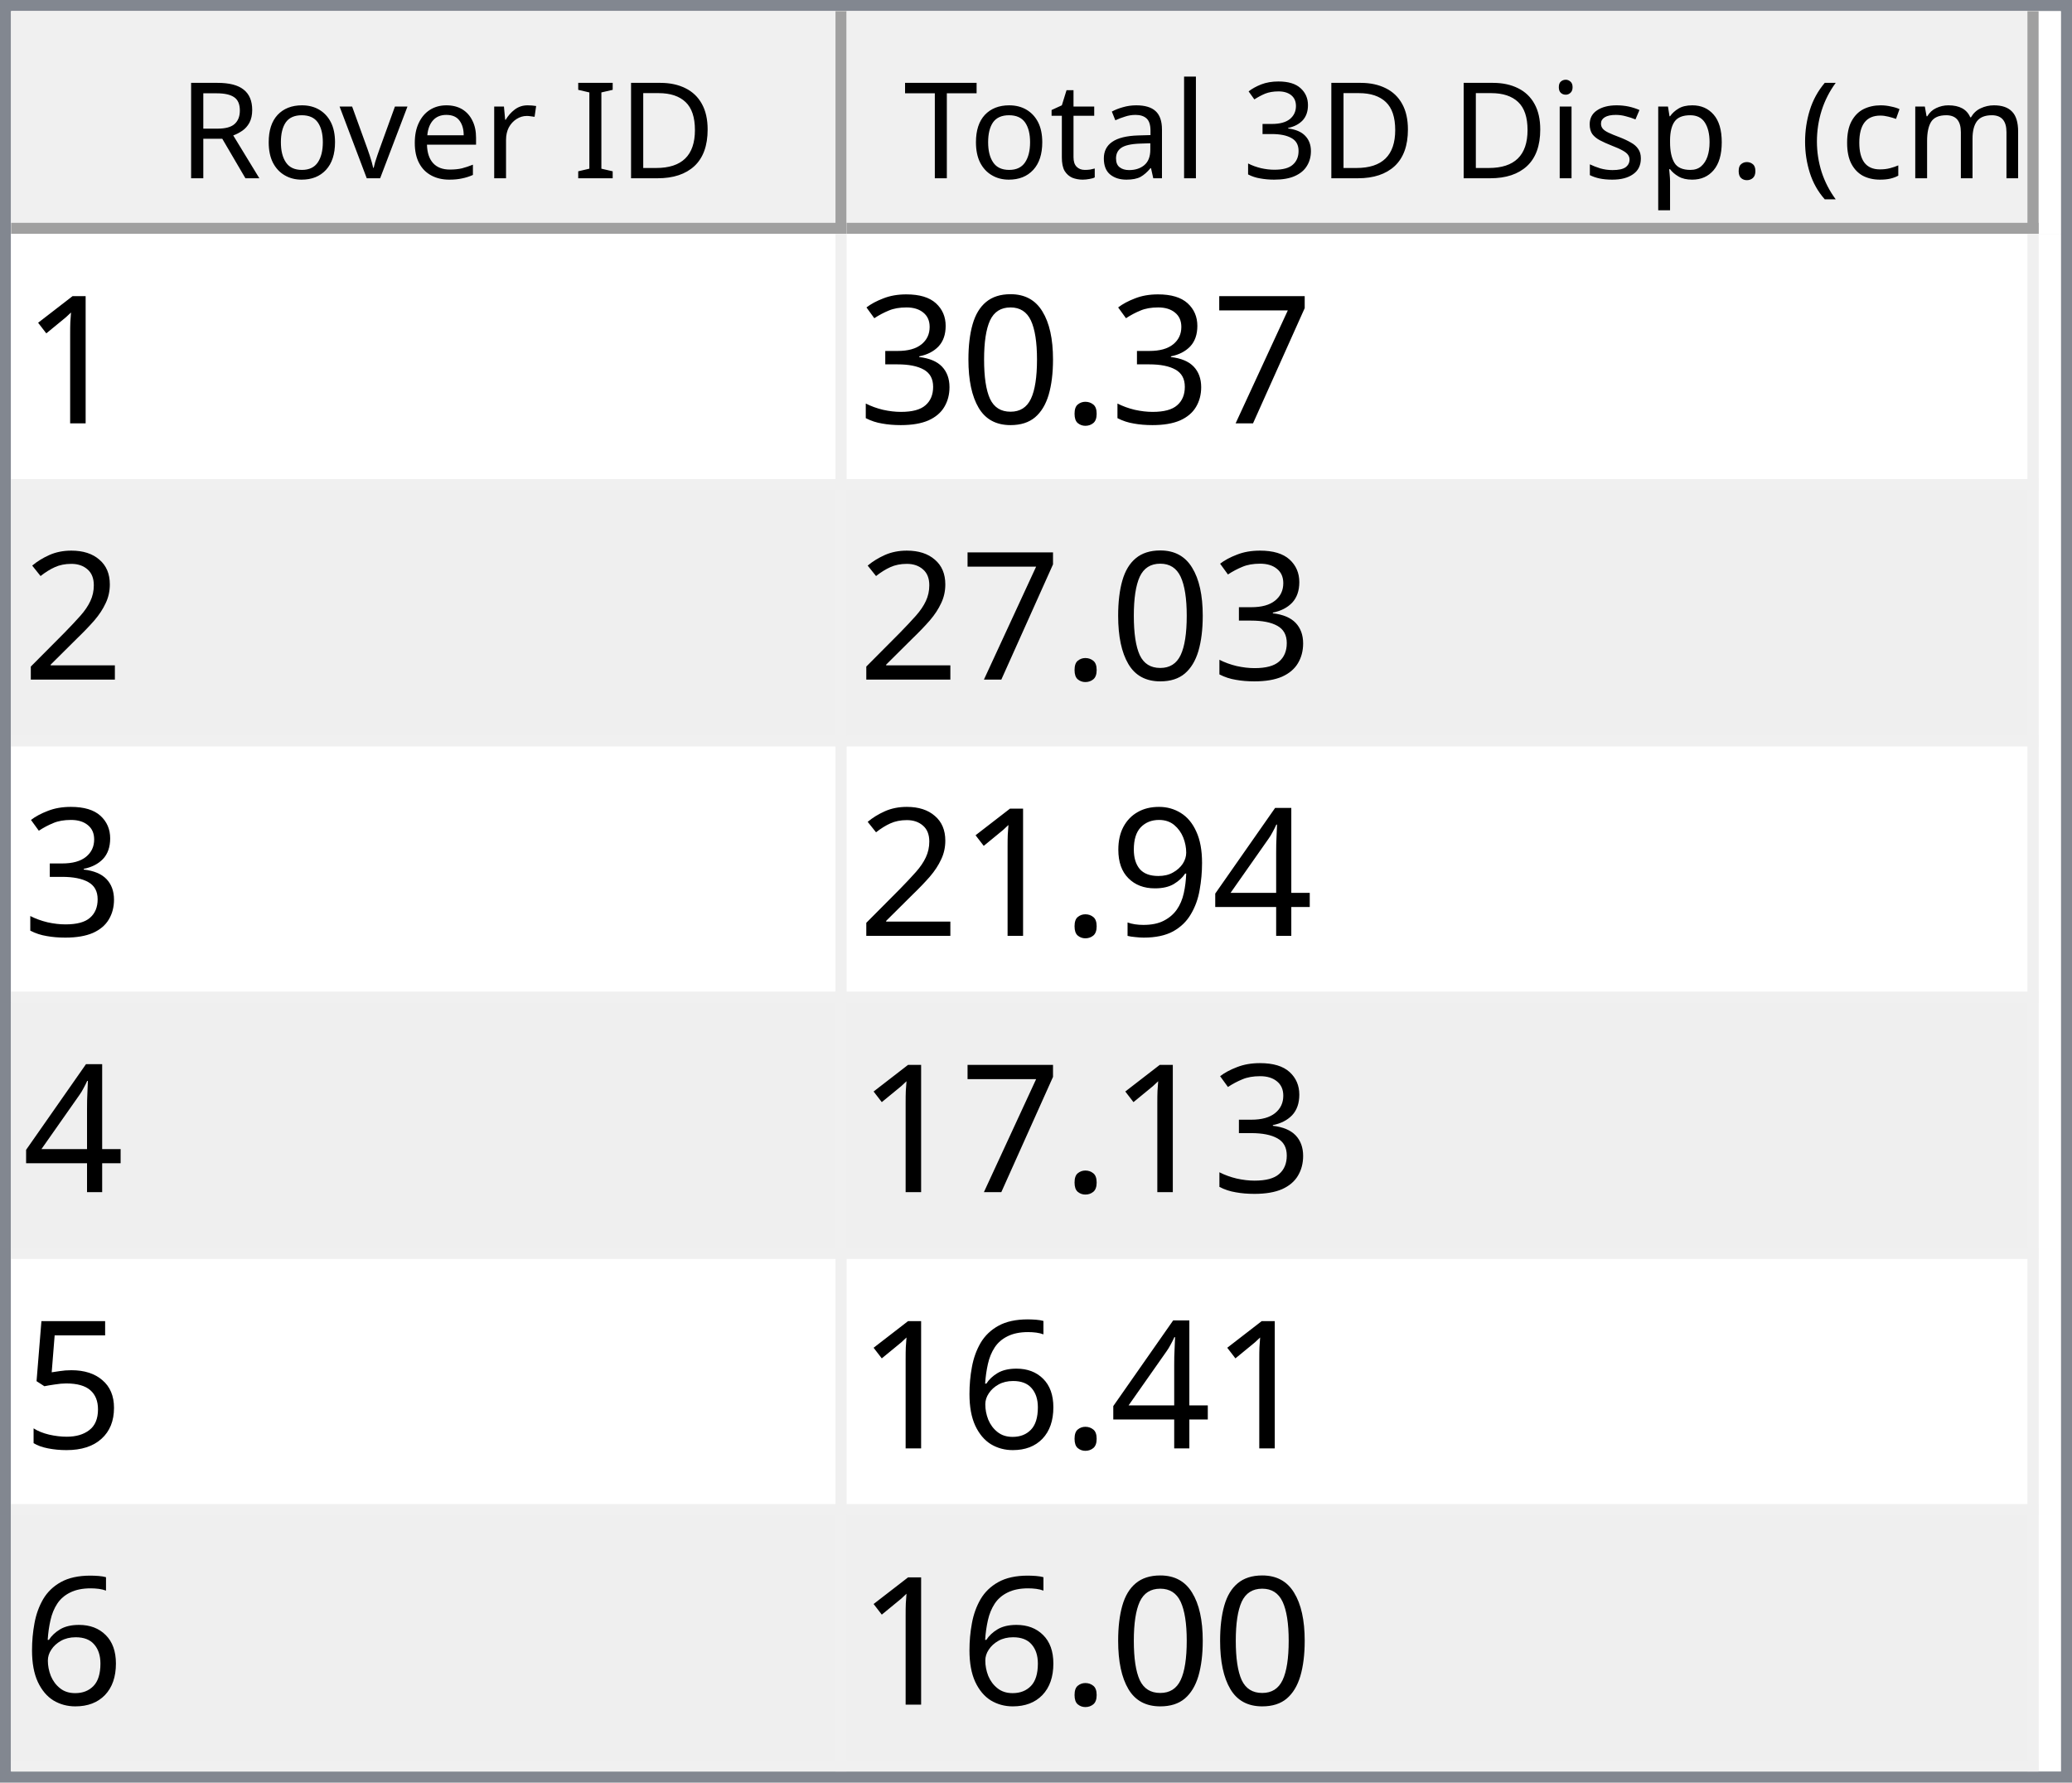
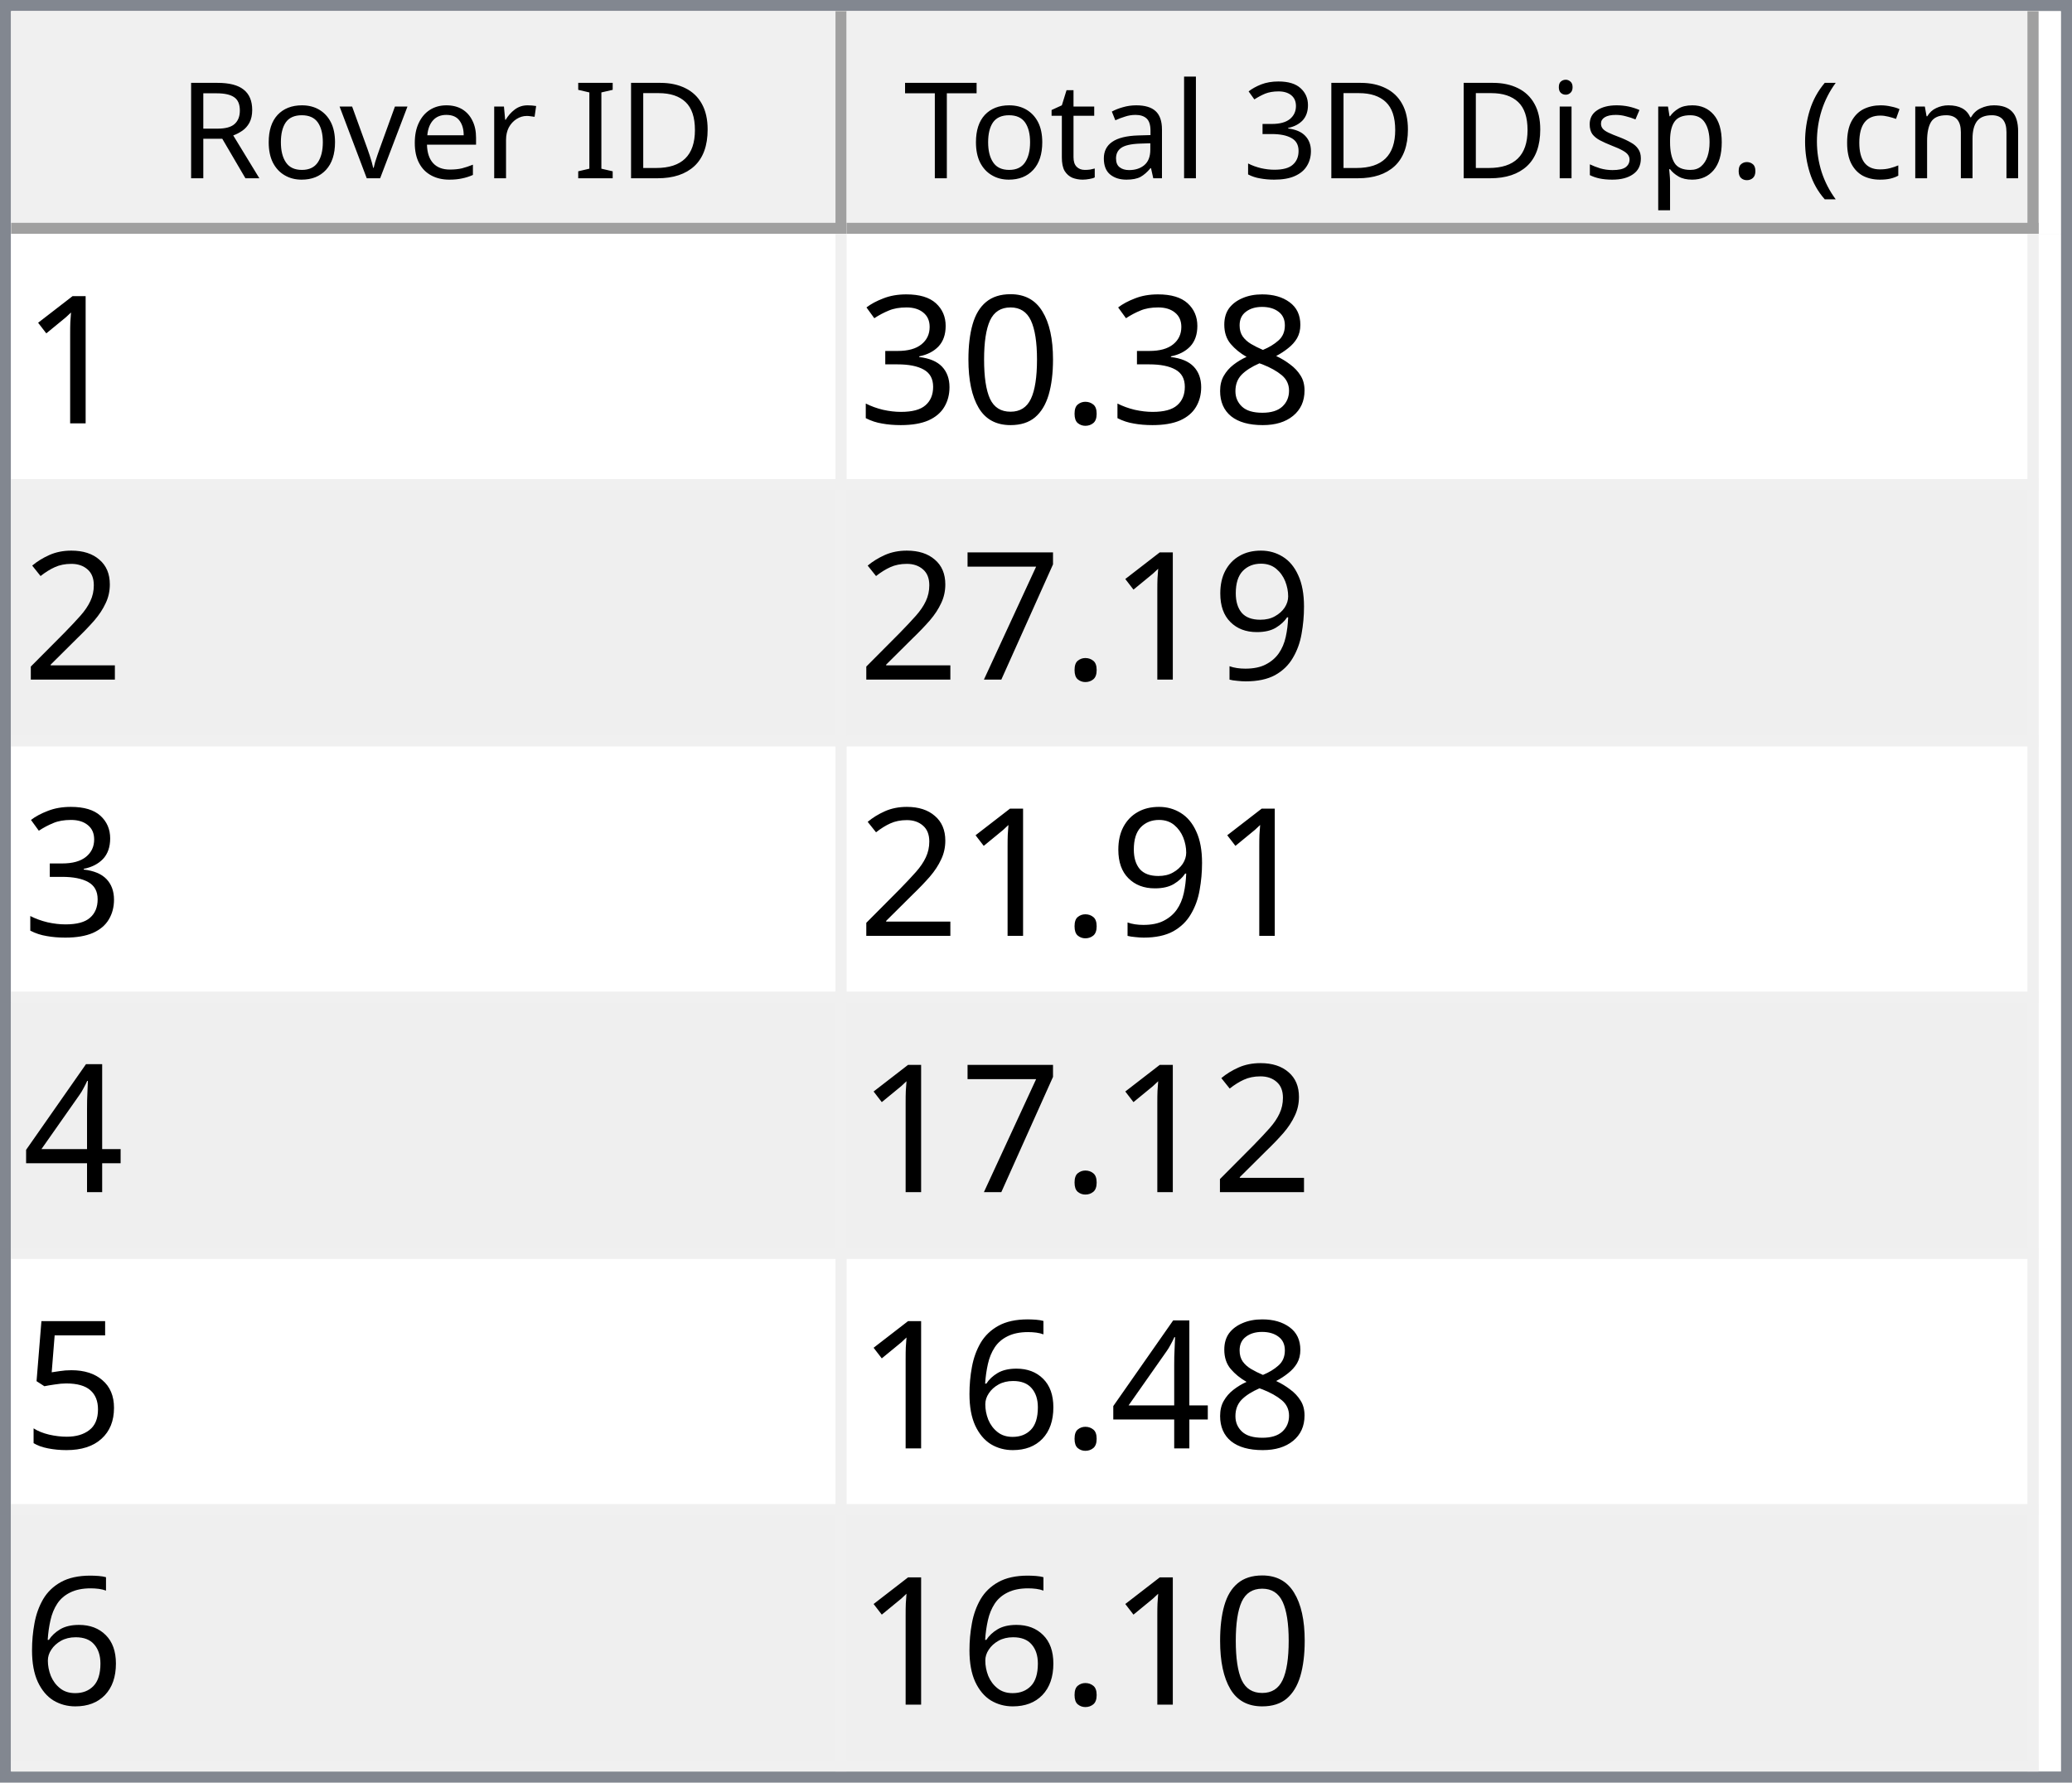
<svg xmlns="http://www.w3.org/2000/svg" style="fill-opacity:1; color-rendering:auto; color-interpolation:auto; text-rendering:auto; stroke:black; stroke-linecap:square; stroke-miterlimit:10; shape-rendering:auto; stroke-opacity:1; fill:black; stroke-dasharray:none; font-weight:normal; stroke-width:1; font-family:'Dialog'; font-style:normal; stroke-linejoin:miter; font-size:12px; stroke-dashoffset:0; image-rendering:auto;" width="186" height="160">
  <defs id="genericDefs" />
  <g>
    <defs id="defs1">
      <clipPath clipPathUnits="userSpaceOnUse" id="clipPath1">
        <path d="M0 0 L186 0 L186 160 L0 160 L0 0 Z" />
      </clipPath>
      <clipPath clipPathUnits="userSpaceOnUse" id="clipPath2">
        <path d="M0 0 L0 160 L186 160 L186 0 Z" />
      </clipPath>
      <clipPath clipPathUnits="userSpaceOnUse" id="clipPath3">
        <path d="M0 0 L0 20 L184 20 L184 0 Z" />
      </clipPath>
      <clipPath clipPathUnits="userSpaceOnUse" id="clipPath4">
        <path d="M0 0 L0 20 L75 20 L75 0 Z" />
      </clipPath>
      <clipPath clipPathUnits="userSpaceOnUse" id="clipPath5">
        <path d="M1 1 L1 19 L74 19 L74 1 Z" />
      </clipPath>
      <clipPath clipPathUnits="userSpaceOnUse" id="clipPath6">
        <path d="M0 0 L0 18 L73 18 L73 0 Z" />
      </clipPath>
      <clipPath clipPathUnits="userSpaceOnUse" id="clipPath7">
        <path d="M-0.5 -0.5 L-0.5 19.5 L74.5 19.5 L74.5 -0.5 Z" />
      </clipPath>
      <clipPath clipPathUnits="userSpaceOnUse" id="clipPath8">
        <path d="M0 0 L0 20 L107 20 L107 0 Z" />
      </clipPath>
      <clipPath clipPathUnits="userSpaceOnUse" id="clipPath9">
        <path d="M1 1 L1 19 L106 19 L106 1 Z" />
      </clipPath>
      <clipPath clipPathUnits="userSpaceOnUse" id="clipPath10">
        <path d="M0 0 L0 18 L105 18 L105 0 Z" />
      </clipPath>
      <clipPath clipPathUnits="userSpaceOnUse" id="clipPath11">
        <path d="M-0.5 -0.5 L-0.5 19.5 L106.5 19.5 L106.5 -0.5 Z" />
      </clipPath>
      <clipPath clipPathUnits="userSpaceOnUse" id="clipPath12">
        <path d="M0 0 L0 138 L184 138 L184 0 Z" />
      </clipPath>
      <clipPath clipPathUnits="userSpaceOnUse" id="clipPath13">
        <path d="M0 0 L0 138 L182 138 L182 0 Z" />
      </clipPath>
      <clipPath clipPathUnits="userSpaceOnUse" id="clipPath14">
        <path d="M-0.5 -0.5 L-0.5 137.5 L181.5 137.5 L181.5 -0.5 Z" />
      </clipPath>
      <clipPath clipPathUnits="userSpaceOnUse" id="clipPath15">
        <path d="M0 0 L0 22 L74 22 L74 0 Z" />
      </clipPath>
      <clipPath clipPathUnits="userSpaceOnUse" id="clipPath16">
        <path d="M0 0 L0 22 L106 22 L106 0 Z" />
      </clipPath>
      <font horiz-adv-x="64.551" id="font1">
        <font-face ascent="107.91" descent="25.098" units-per-em="100" style="font-style:normal; font-family:Segoe UI; font-weight:normal;" />
        <missing-glyph horiz-adv-x="64.551" d="M8.109 0 L8.109 68.266 L56.453 68.266 L56.453 0 L8.109 0 ZM15.328 7.234 L49.219 7.234 L49.219 61.031 L15.328 61.031 L15.328 7.234 Z" />
        <glyph unicode="D" horiz-adv-x="70.117" d="M9.188 0 L9.188 70.016 L28.516 70.016 Q65.531 70.016 65.531 35.891 Q65.531 19.672 55.25 9.836 Q44.969 0 27.734 0 L9.188 0 ZM17.391 62.594 L17.391 7.422 L27.828 7.422 Q41.609 7.422 49.273 14.797 Q56.938 22.172 56.938 35.688 Q56.938 62.594 28.328 62.594 L17.391 62.594 Z" />
        <glyph unicode="I" horiz-adv-x="26.611" d="M17.391 0 L9.188 0 L9.188 70.016 L17.391 70.016 L17.391 0 Z" />
        <glyph unicode=" " horiz-adv-x="27.393" d="" />
        <glyph unicode="r" horiz-adv-x="34.766" d="M34.188 41.891 Q32.078 43.5 28.125 43.5 Q23 43.5 19.555 38.672 Q16.109 33.844 16.109 25.484 L16.109 0 L8.109 0 L8.109 50 L16.109 50 L16.109 39.703 L16.312 39.703 Q18.016 44.969 21.531 47.922 Q25.047 50.875 29.391 50.875 Q32.516 50.875 34.188 50.203 L34.188 41.891 Z" />
        <glyph unicode="e" horiz-adv-x="52.295" d="M48.297 23 L12.984 23 Q13.188 14.656 17.484 10.109 Q21.781 5.562 29.297 5.562 Q37.75 5.562 44.828 11.141 L44.828 3.609 Q38.234 -1.172 27.391 -1.172 Q16.797 -1.172 10.742 5.641 Q4.688 12.453 4.688 24.812 Q4.688 36.469 11.305 43.82 Q17.922 51.172 27.734 51.172 Q37.547 51.172 42.922 44.828 Q48.297 38.484 48.297 27.203 L48.297 23 ZM40.094 29.781 Q40.047 36.719 36.75 40.578 Q33.453 44.438 27.594 44.438 Q21.922 44.438 17.969 40.383 Q14.016 36.328 13.094 29.781 L40.094 29.781 Z" />
        <glyph unicode="v" horiz-adv-x="47.9" d="M47.406 50 L27.484 0 L19.625 0 L0.688 50 L9.469 50 L22.172 13.672 Q23.578 9.672 23.922 6.688 L24.125 6.688 Q24.609 10.453 25.688 13.484 L38.969 50 L47.406 50 Z" />
        <glyph unicode="o" horiz-adv-x="58.594" d="M29 -1.172 Q17.922 -1.172 11.305 5.836 Q4.688 12.844 4.688 24.422 Q4.688 37.016 11.57 44.094 Q18.453 51.172 30.172 51.172 Q41.359 51.172 47.633 44.289 Q53.906 37.406 53.906 25.203 Q53.906 13.234 47.141 6.031 Q40.375 -1.172 29 -1.172 ZM29.594 44.438 Q21.875 44.438 17.383 39.188 Q12.891 33.938 12.891 24.703 Q12.891 15.828 17.43 10.695 Q21.969 5.562 29.594 5.562 Q37.359 5.562 41.531 10.594 Q45.703 15.625 45.703 24.906 Q45.703 34.281 41.531 39.359 Q37.359 44.438 29.594 44.438 Z" />
        <glyph unicode="R" horiz-adv-x="59.814" d="M59.375 0 L49.609 0 L37.891 19.625 Q36.281 22.359 34.766 24.289 Q33.25 26.219 31.664 27.438 Q30.078 28.656 28.25 29.219 Q26.422 29.781 24.125 29.781 L17.391 29.781 L17.391 0 L9.188 0 L9.188 70.016 L30.078 70.016 Q34.672 70.016 38.555 68.867 Q42.438 67.719 45.289 65.375 Q48.141 63.031 49.758 59.547 Q51.375 56.062 51.375 51.375 Q51.375 47.703 50.273 44.656 Q49.172 41.609 47.148 39.211 Q45.125 36.812 42.266 35.133 Q39.406 33.453 35.844 32.516 L35.844 32.328 Q37.594 31.547 38.891 30.547 Q40.188 29.547 41.359 28.18 Q42.531 26.812 43.68 25.078 Q44.828 23.344 46.234 21.047 L59.375 0 ZM17.391 62.594 L17.391 37.203 L28.516 37.203 Q31.594 37.203 34.203 38.133 Q36.812 39.062 38.719 40.797 Q40.625 42.531 41.703 45.047 Q42.781 47.562 42.781 50.688 Q42.781 56.297 39.141 59.445 Q35.5 62.594 28.609 62.594 L17.391 62.594 Z" />
        <glyph unicode=")" horiz-adv-x="30.176" d="M8.297 -15.922 L1.172 -15.922 Q16.406 2.344 16.406 26.812 Q16.406 51.469 1.078 70.016 L8.297 70.016 Q23.531 52.156 23.531 26.703 Q23.531 1.375 8.297 -15.922 Z" />
        <glyph unicode="m" horiz-adv-x="86.133" d="M79.109 0 L71.094 0 L71.094 28.719 Q71.094 37.016 68.531 40.727 Q65.969 44.438 59.906 44.438 Q54.781 44.438 51.195 39.75 Q47.609 35.062 47.609 28.516 L47.609 0 L39.594 0 L39.594 29.688 Q39.594 44.438 28.219 44.438 Q22.953 44.438 19.531 40.016 Q16.109 35.594 16.109 28.516 L16.109 0 L8.109 0 L8.109 50 L16.109 50 L16.109 42.094 L16.312 42.094 Q21.625 51.172 31.844 51.172 Q36.969 51.172 40.773 48.312 Q44.578 45.453 46 40.828 Q51.562 51.172 62.594 51.172 Q79.109 51.172 79.109 30.812 L79.109 0 Z" />
        <glyph unicode="c" horiz-adv-x="46.191" d="M42.188 2.297 Q36.422 -1.172 28.516 -1.172 Q17.828 -1.172 11.258 5.789 Q4.688 12.75 4.688 23.828 Q4.688 36.188 11.766 43.68 Q18.844 51.172 30.672 51.172 Q37.25 51.172 42.281 48.734 L42.281 40.531 Q36.719 44.438 30.375 44.438 Q22.703 44.438 17.797 38.945 Q12.891 33.453 12.891 24.516 Q12.891 15.719 17.508 10.641 Q22.125 5.562 29.891 5.562 Q36.422 5.562 42.188 9.906 L42.188 2.297 Z" />
        <glyph unicode="(" horiz-adv-x="30.176" d="M29.109 -15.922 L21.969 -15.922 Q6.844 1.375 6.844 26.703 Q6.844 52.156 21.969 70.016 L29.203 70.016 Q13.875 51.469 13.875 26.812 Q13.875 2.344 29.109 -15.922 Z" />
        <glyph unicode="." horiz-adv-x="21.68" d="M10.891 -1.078 Q8.641 -1.078 7.055 0.539 Q5.469 2.156 5.469 4.391 Q5.469 6.641 7.055 8.273 Q8.641 9.906 10.891 9.906 Q13.188 9.906 14.797 8.273 Q16.406 6.641 16.406 4.391 Q16.406 2.156 14.797 0.539 Q13.188 -1.078 10.891 -1.078 Z" />
        <glyph unicode="p" horiz-adv-x="58.789" d="M16.312 7.234 L16.109 7.234 L16.109 -23 L8.109 -23 L8.109 50 L16.109 50 L16.109 41.219 L16.312 41.219 Q22.219 51.172 33.594 51.172 Q43.266 51.172 48.688 44.461 Q54.109 37.75 54.109 26.469 Q54.109 13.922 48 6.375 Q41.891 -1.172 31.297 -1.172 Q21.578 -1.172 16.312 7.234 ZM16.109 27.391 L16.109 20.406 Q16.109 14.203 20.141 9.883 Q24.172 5.562 30.375 5.562 Q37.641 5.562 41.773 11.133 Q45.906 16.703 45.906 26.609 Q45.906 34.969 42.047 39.703 Q38.188 44.438 31.594 44.438 Q24.609 44.438 20.359 39.578 Q16.109 34.719 16.109 27.391 Z" />
        <glyph unicode="s" horiz-adv-x="42.432" d="M5.078 1.812 L5.078 10.406 Q11.625 5.562 19.484 5.562 Q30.031 5.562 30.031 12.594 Q30.031 14.594 29.125 15.992 Q28.219 17.391 26.68 18.461 Q25.141 19.531 23.07 20.383 Q21 21.234 18.609 22.172 Q15.281 23.484 12.766 24.828 Q10.25 26.172 8.57 27.859 Q6.891 29.547 6.031 31.695 Q5.172 33.844 5.172 36.719 Q5.172 40.234 6.789 42.945 Q8.406 45.656 11.086 47.484 Q13.766 49.312 17.211 50.242 Q20.656 51.172 24.312 51.172 Q30.812 51.172 35.938 48.922 L35.938 40.828 Q30.422 44.438 23.25 44.438 Q21 44.438 19.195 43.922 Q17.391 43.406 16.094 42.477 Q14.797 41.547 14.086 40.258 Q13.375 38.969 13.375 37.406 Q13.375 35.453 14.086 34.133 Q14.797 32.812 16.164 31.789 Q17.531 30.766 19.484 29.938 Q21.438 29.109 23.922 28.125 Q27.25 26.859 29.883 25.516 Q32.516 24.172 34.375 22.484 Q36.234 20.797 37.234 18.602 Q38.234 16.406 38.234 13.375 Q38.234 9.672 36.602 6.938 Q34.969 4.203 32.234 2.398 Q29.5 0.594 25.93 -0.289 Q22.359 -1.172 18.453 -1.172 Q10.75 -1.172 5.078 1.812 Z" />
        <glyph unicode="i" horiz-adv-x="24.219" d="M12.203 62.703 Q10.062 62.703 8.547 64.164 Q7.031 65.625 7.031 67.875 Q7.031 70.125 8.547 71.609 Q10.062 73.094 12.203 73.094 Q14.406 73.094 15.945 71.609 Q17.484 70.125 17.484 67.875 Q17.484 65.719 15.945 64.211 Q14.406 62.703 12.203 62.703 ZM16.109 0 L8.109 0 L8.109 50 L16.109 50 L16.109 0 Z" />
        <glyph unicode="3" horiz-adv-x="53.906" d="M46.531 19.828 Q46.531 15.094 44.75 11.211 Q42.969 7.328 39.719 4.57 Q36.469 1.812 31.93 0.297 Q27.391 -1.219 21.922 -1.219 Q11.922 -1.219 6 2.594 L6 11.188 Q13.094 5.609 22.219 5.609 Q25.875 5.609 28.828 6.539 Q31.781 7.469 33.906 9.227 Q36.031 10.984 37.18 13.477 Q38.328 15.969 38.328 19.094 Q38.328 32.812 18.797 32.812 L12.984 32.812 L12.984 39.594 L18.5 39.594 Q35.797 39.594 35.797 52.484 Q35.797 64.406 22.609 64.406 Q15.188 64.406 8.688 59.422 L8.688 67.188 Q15.375 71.188 24.609 71.188 Q29 71.188 32.57 69.969 Q36.141 68.75 38.68 66.555 Q41.219 64.359 42.609 61.281 Q44 58.203 44 54.5 Q44 40.672 30.031 36.719 L30.031 36.531 Q33.594 36.141 36.625 34.797 Q39.656 33.453 41.852 31.305 Q44.047 29.156 45.289 26.25 Q46.531 23.344 46.531 19.828 Z" />
        <glyph unicode="l" horiz-adv-x="24.219" d="M16.109 0 L8.109 0 L8.109 74.031 L16.109 74.031 L16.109 0 Z" />
        <glyph unicode="a" horiz-adv-x="50.879" d="M43.891 0 L35.891 0 L35.891 7.812 L35.688 7.812 Q30.469 -1.172 20.312 -1.172 Q12.844 -1.172 8.617 2.781 Q4.391 6.734 4.391 13.281 Q4.391 27.297 20.906 29.594 L35.891 31.688 Q35.891 44.438 25.594 44.438 Q16.547 44.438 9.281 38.281 L9.281 46.484 Q16.656 51.172 26.266 51.172 Q43.891 51.172 43.891 32.516 L43.891 0 ZM35.891 25.297 L23.828 23.641 Q18.266 22.859 15.43 20.875 Q12.594 18.891 12.594 13.875 Q12.594 10.203 15.211 7.883 Q17.828 5.562 22.172 5.562 Q28.125 5.562 32.008 9.742 Q35.891 13.922 35.891 20.312 L35.891 25.297 Z" />
        <glyph unicode="t" horiz-adv-x="33.887" d="M31.297 0.484 Q28.469 -1.078 23.828 -1.078 Q10.688 -1.078 10.688 13.578 L10.688 43.172 L2.094 43.172 L2.094 50 L10.688 50 L10.688 62.203 L18.703 64.797 L18.703 50 L31.297 50 L31.297 43.172 L18.703 43.172 L18.703 14.984 Q18.703 9.969 20.414 7.82 Q22.125 5.672 26.078 5.672 Q29.109 5.672 31.297 7.328 L31.297 0.484 Z" />
        <glyph unicode="T" horiz-adv-x="52.393" d="M50.594 62.594 L30.375 62.594 L30.375 0 L22.172 0 L22.172 62.594 L2 62.594 L2 70.016 L50.594 70.016 L50.594 62.594 Z" />
      </font>
      <font horiz-adv-x="75.0" id="font2">
        <font-face ascent="100.537" descent="21.973" units-per-em="100" style="font-style:normal; font-family:sans-serif; font-weight:normal;" />
        <missing-glyph horiz-adv-x="75.0" d="M12.5 0 L12.5 62.5 L62.5 62.5 L62.5 0 L12.5 0 ZM14.062 1.562 L60.938 1.562 L60.938 60.938 L14.062 60.938 L14.062 1.562 Z" />
        <glyph unicode="1" horiz-adv-x="55.615" d="M37.25 0 L28.469 0 L28.469 56 Q25.297 52.984 20.141 49.953 Q14.984 46.922 10.891 45.406 L10.891 53.906 Q18.266 57.375 23.781 62.305 Q29.297 67.234 31.594 71.875 L37.25 71.875 L37.25 0 Z" />
-         <glyph unicode="7" horiz-adv-x="55.615" d="M4.734 62.203 L4.734 70.656 L51.078 70.656 L51.078 63.812 Q44.234 56.547 37.523 44.484 Q30.812 32.422 27.156 19.672 Q24.516 10.688 23.781 0 L14.75 0 Q14.891 8.453 18.062 20.414 Q21.234 32.375 27.172 43.484 Q33.109 54.594 39.797 62.203 L4.734 62.203 Z" />
+         <glyph unicode="8" horiz-adv-x="55.615" d="M17.672 38.812 Q12.203 40.828 9.57 44.539 Q6.938 48.25 6.938 53.422 Q6.938 61.234 12.555 66.555 Q18.172 71.875 27.484 71.875 Q36.859 71.875 42.578 66.43 Q48.297 60.984 48.297 53.172 Q48.297 48.188 45.68 44.508 Q43.062 40.828 37.75 38.812 Q44.344 36.672 47.781 31.883 Q51.219 27.094 51.219 20.453 Q51.219 11.281 44.727 5.031 Q38.234 -1.219 27.641 -1.219 Q17.047 -1.219 10.547 5.055 Q4.047 11.328 4.047 20.703 Q4.047 27.688 7.594 32.398 Q11.141 37.109 17.672 38.812 ZM15.922 53.719 Q15.922 48.641 19.195 45.414 Q22.469 42.188 27.688 42.188 Q32.766 42.188 36.016 45.383 Q39.266 48.578 39.266 53.219 Q39.266 58.062 35.914 61.359 Q32.562 64.656 27.594 64.656 Q22.562 64.656 19.242 61.43 Q15.922 58.203 15.922 53.719 ZM13.094 20.656 Q13.094 16.891 14.875 13.375 Q16.656 9.859 20.172 7.93 Q23.688 6 27.734 6 Q34.031 6 38.133 10.055 Q42.234 14.109 42.234 20.359 Q42.234 26.703 38.016 30.859 Q33.797 35.016 27.438 35.016 Q21.234 35.016 17.164 30.914 Q13.094 26.812 13.094 20.656 Z" />
        <glyph unicode="." horiz-adv-x="27.783" d="M9.078 0 L9.078 10.016 L19.094 10.016 L19.094 0 L9.078 0 Z" />
        <glyph unicode="0" horiz-adv-x="55.615" d="M4.156 35.297 Q4.156 48 6.766 55.742 Q9.375 63.484 14.523 67.68 Q19.672 71.875 27.484 71.875 Q33.25 71.875 37.594 69.555 Q41.938 67.234 44.773 62.867 Q47.609 58.5 49.219 52.227 Q50.828 45.953 50.828 35.297 Q50.828 22.703 48.242 14.969 Q45.656 7.234 40.508 3.008 Q35.359 -1.219 27.484 -1.219 Q17.141 -1.219 11.234 6.203 Q4.156 15.141 4.156 35.297 ZM13.188 35.297 Q13.188 17.672 17.312 11.836 Q21.438 6 27.484 6 Q33.547 6 37.672 11.859 Q41.797 17.719 41.797 35.297 Q41.797 52.984 37.672 58.789 Q33.547 64.594 27.391 64.594 Q21.344 64.594 17.719 59.469 Q13.188 52.938 13.188 35.297 Z" />
        <glyph unicode="3" horiz-adv-x="55.615" d="M4.203 18.891 L12.984 20.062 Q14.5 12.594 18.141 9.297 Q21.781 6 27 6 Q33.203 6 37.477 10.297 Q41.75 14.594 41.75 20.953 Q41.75 27 37.797 30.93 Q33.844 34.859 27.734 34.859 Q25.25 34.859 21.531 33.891 L22.516 41.609 Q23.391 41.5 23.922 41.5 Q29.547 41.5 34.039 44.43 Q38.531 47.359 38.531 53.469 Q38.531 58.297 35.258 61.477 Q31.984 64.656 26.812 64.656 Q21.688 64.656 18.266 61.43 Q14.844 58.203 13.875 51.766 L5.078 53.328 Q6.688 62.156 12.398 67.016 Q18.109 71.875 26.609 71.875 Q32.469 71.875 37.398 69.359 Q42.328 66.844 44.945 62.5 Q47.562 58.156 47.562 53.266 Q47.562 48.641 45.07 44.828 Q42.578 41.016 37.703 38.766 Q44.047 37.312 47.562 32.695 Q51.078 28.078 51.078 21.141 Q51.078 11.766 44.242 5.25 Q37.406 -1.266 26.953 -1.266 Q17.531 -1.266 11.305 4.352 Q5.078 9.969 4.203 18.891 Z" />
        <glyph unicode="2" horiz-adv-x="55.615" d="M50.344 8.453 L50.344 0 L3.031 0 Q2.938 3.172 4.047 6.109 Q5.859 10.938 9.836 15.625 Q13.812 20.312 21.344 26.469 Q33.016 36.031 37.117 41.625 Q41.219 47.219 41.219 52.203 Q41.219 57.422 37.477 61.008 Q33.734 64.594 27.734 64.594 Q21.391 64.594 17.578 60.789 Q13.766 56.984 13.719 50.25 L4.688 51.172 Q5.609 61.281 11.664 66.578 Q17.719 71.875 27.938 71.875 Q38.234 71.875 44.242 66.164 Q50.25 60.453 50.25 52 Q50.25 47.703 48.492 43.555 Q46.734 39.406 42.656 34.812 Q38.578 30.219 29.109 22.219 Q21.188 15.578 18.945 13.211 Q16.703 10.844 15.234 8.453 L50.344 8.453 Z" />
+         <glyph unicode="9" horiz-adv-x="55.615" d="M5.469 16.547 L13.922 17.328 Q14.984 11.375 18.016 8.688 Q21.047 6 25.781 6 Q29.828 6 32.883 7.859 Q35.938 9.719 37.891 12.82 Q39.844 15.922 41.164 21.195 Q42.484 26.469 42.484 31.938 Q42.484 32.516 42.438 33.688 Q39.797 29.5 35.234 26.883 Q30.672 24.266 25.344 24.266 Q16.453 24.266 10.305 30.711 Q4.156 37.156 4.156 47.703 Q4.156 58.594 10.578 65.234 Q17 71.875 26.656 71.875 Q33.641 71.875 39.43 68.117 Q45.219 64.359 48.219 57.398 Q51.219 50.438 51.219 37.25 Q51.219 23.531 48.242 15.406 Q45.266 7.281 39.383 3.031 Q33.5 -1.219 25.594 -1.219 Q17.188 -1.219 11.867 3.445 Q6.547 8.109 5.469 16.547 ZM41.453 48.141 Q41.453 55.719 37.43 60.156 Q33.406 64.594 27.734 64.594 Q21.875 64.594 17.531 59.812 Q13.188 55.031 13.188 47.406 Q13.188 40.578 17.312 36.305 Q21.438 32.031 27.484 32.031 Q33.594 32.031 37.523 36.305 Q41.453 40.578 41.453 48.141 Z" />
+         <glyph unicode="7" horiz-adv-x="55.615" d="M4.734 62.203 L4.734 70.656 L51.078 70.656 L51.078 63.812 Q44.234 56.547 37.523 44.484 Q30.812 32.422 27.156 19.672 Q24.516 10.688 23.781 0 L14.75 0 Q14.891 8.453 18.062 20.414 Q21.234 32.375 27.172 43.484 Q33.109 54.594 39.797 62.203 L4.734 62.203 Z" />
        <glyph unicode="4" horiz-adv-x="55.615" d="M32.328 0 L32.328 17.141 L1.266 17.141 L1.266 25.203 L33.938 71.578 L41.109 71.578 L41.109 25.203 L50.781 25.203 L50.781 17.141 L41.109 17.141 L41.109 0 L32.328 0 ZM32.328 25.203 L32.328 57.469 L9.906 25.203 L32.328 25.203 Z" />
-         <glyph unicode="9" horiz-adv-x="55.615" d="M5.469 16.547 L13.922 17.328 Q14.984 11.375 18.016 8.688 Q21.047 6 25.781 6 Q29.828 6 32.883 7.859 Q35.938 9.719 37.891 12.82 Q39.844 15.922 41.164 21.195 Q42.484 26.469 42.484 31.938 Q42.484 32.516 42.438 33.688 Q39.797 29.5 35.234 26.883 Q30.672 24.266 25.344 24.266 Q16.453 24.266 10.305 30.711 Q4.156 37.156 4.156 47.703 Q4.156 58.594 10.578 65.234 Q17 71.875 26.656 71.875 Q33.641 71.875 39.43 68.117 Q45.219 64.359 48.219 57.398 Q51.219 50.438 51.219 37.25 Q51.219 23.531 48.242 15.406 Q45.266 7.281 39.383 3.031 Q33.5 -1.219 25.594 -1.219 Q17.188 -1.219 11.867 3.445 Q6.547 8.109 5.469 16.547 ZM41.453 48.141 Q41.453 55.719 37.43 60.156 Q33.406 64.594 27.734 64.594 Q21.875 64.594 17.531 59.812 Q13.188 55.031 13.188 47.406 Q13.188 40.578 17.312 36.305 Q21.438 32.031 27.484 32.031 Q33.594 32.031 37.523 36.305 Q41.453 40.578 41.453 48.141 Z" />
        <glyph unicode="5" horiz-adv-x="55.615" d="M4.156 18.75 L13.375 19.531 Q14.406 12.797 18.141 9.398 Q21.875 6 27.156 6 Q33.5 6 37.891 10.789 Q42.281 15.578 42.281 23.484 Q42.281 31 38.062 35.352 Q33.844 39.703 27 39.703 Q22.75 39.703 19.336 37.773 Q15.922 35.844 13.969 32.766 L5.719 33.844 L12.641 70.609 L48.25 70.609 L48.25 62.203 L19.672 62.203 L15.828 42.969 Q22.266 47.469 29.344 47.469 Q38.719 47.469 45.164 40.969 Q51.609 34.469 51.609 24.266 Q51.609 14.547 45.953 7.469 Q39.062 -1.219 27.156 -1.219 Q17.391 -1.219 11.211 4.25 Q5.031 9.719 4.156 18.75 Z" />
        <glyph unicode="6" horiz-adv-x="55.615" d="M49.75 54.047 L41.016 53.375 Q39.844 58.547 37.703 60.891 Q34.125 64.656 28.906 64.656 Q24.703 64.656 21.531 62.312 Q17.391 59.281 14.992 53.469 Q12.594 47.656 12.5 36.922 Q15.672 41.75 20.266 44.094 Q24.859 46.438 29.891 46.438 Q38.672 46.438 44.852 39.969 Q51.031 33.5 51.031 23.25 Q51.031 16.5 48.125 10.719 Q45.219 4.938 40.141 1.859 Q35.062 -1.219 28.609 -1.219 Q17.625 -1.219 10.695 6.859 Q3.766 14.938 3.766 33.5 Q3.766 54.25 11.422 63.672 Q18.109 71.875 29.438 71.875 Q37.891 71.875 43.289 67.141 Q48.688 62.406 49.75 54.047 ZM13.875 23.188 Q13.875 18.656 15.797 14.508 Q17.719 10.359 21.188 8.18 Q24.656 6 28.469 6 Q34.031 6 38.039 10.492 Q42.047 14.984 42.047 22.703 Q42.047 30.125 38.086 34.398 Q34.125 38.672 28.125 38.672 Q22.172 38.672 18.023 34.398 Q13.875 30.125 13.875 23.188 Z" />
      </font>
    </defs>
    <g style="fill:white; stroke:white;">
      <rect x="0" y="0" width="186" style="clip-path:url(#clipPath1); stroke:none;" height="160" />
    </g>
    <g style="fill:white; text-rendering:optimizeSpeed; color-rendering:optimizeSpeed; image-rendering:optimizeSpeed; shape-rendering:crispEdges; stroke:white; color-interpolation:sRGB;">
      <rect x="0" width="186" height="160" y="0" style="stroke:none;" />
      <path style="stroke:none;" d="M0 160 L186 160 L186 0 L0 0 Z" />
    </g>
    <g style="fill:rgb(240,240,240); font-family:'Segoe UI'; stroke:rgb(240,240,240);">
      <rect x="0" y="0" width="186" style="clip-path:url(#clipPath2); stroke:none;" height="160" />
    </g>
    <g style="fill:rgb(130,135,144); font-family:'Segoe UI'; stroke:rgb(130,135,144);">
      <path d="M0 0 L186 0 L186 160 L0 160 L0 0 ZM1 1 L185 1 L185 159 L1 159 L1 1 Z" style="fill-rule:evenodd; clip-path:url(#clipPath2); stroke:none;" />
    </g>
    <g style="fill:white; font-family:'Segoe UI'; stroke:white;" transform="translate(1,1)">
      <rect x="0" y="0" width="184" style="clip-path:url(#clipPath3); stroke:none;" height="20" />
    </g>
    <g style="fill:rgb(240,240,240); font-family:'Segoe UI'; stroke:rgb(240,240,240);" transform="translate(1,1)">
      <rect x="0" y="0" width="75" style="clip-path:url(#clipPath4); stroke:none;" height="20" />
    </g>
    <g style="font-family:'Segoe UI';" transform="translate(2,2)">
      <text x="14" xml:space="preserve" y="14" style="clip-path:url(#clipPath6); stroke:none;">Rover ID</text>
    </g>
    <g style="fill:rgb(160,160,160); font-family:'Segoe UI'; stroke:rgb(160,160,160); stroke-linejoin:bevel;" transform="translate(1.5,1.5)">
      <line x1="74" x2="74" y1="0" style="fill:none; clip-path:url(#clipPath7);" y2="19" />
    </g>
    <g style="fill:rgb(160,160,160); font-family:'Segoe UI'; stroke:rgb(160,160,160); stroke-linejoin:bevel;" transform="matrix(1,0,0,1,1,1) translate(0.5,0.5)">
      <line x1="0" x2="74" y1="19" style="fill:none; clip-path:url(#clipPath7);" y2="19" />
    </g>
    <g style="fill:rgb(240,240,240); font-family:'Segoe UI'; stroke:rgb(240,240,240);" transform="translate(76,1)">
      <rect x="0" y="0" width="107" style="clip-path:url(#clipPath8); stroke:none;" height="20" />
    </g>
    <g style="font-family:'Segoe UI';" transform="translate(77,2)">
      <text x="1" xml:space="preserve" y="14" style="clip-path:url(#clipPath10); stroke:none;"> Total 3D Disp. (cm)</text>
    </g>
    <g style="fill:rgb(160,160,160); font-family:'Segoe UI'; stroke:rgb(160,160,160); stroke-linejoin:bevel;" transform="translate(76.5,1.5)">
      <line x1="106" x2="106" y1="0" style="fill:none; clip-path:url(#clipPath11);" y2="19" />
    </g>
    <g style="fill:rgb(160,160,160); font-family:'Segoe UI'; stroke:rgb(160,160,160); stroke-linejoin:bevel;" transform="matrix(1,0,0,1,76,1) translate(0.5,0.5)">
      <line x1="0" x2="106" y1="19" style="fill:none; clip-path:url(#clipPath11);" y2="19" />
    </g>
    <g style="fill:white; font-family:'Segoe UI'; stroke:white;" transform="translate(1,21)">
      <rect x="0" y="0" width="184" style="clip-path:url(#clipPath12); stroke:none;" height="138" />
    </g>
    <g style="fill:rgb(240,240,240); font-size:16px; font-family:sans-serif; stroke:rgb(240,240,240);" transform="translate(1,21)">
      <rect x="0" y="0" width="182" style="clip-path:url(#clipPath13); stroke:none;" height="138" />
      <line transform="translate(0.5,0.5)" x1="0" x2="181" y1="22" style="clip-path:url(#clipPath14); fill:none; stroke-linejoin:bevel;" y2="22" />
    </g>
    <g transform="matrix(1,0,0,1,1,21) translate(0.5,0.5)" style="fill:rgb(240,240,240); font-size:16px; font-family:sans-serif; stroke:rgb(240,240,240); stroke-linejoin:bevel;">
      <line x1="0" x2="181" y1="45" style="fill:none; clip-path:url(#clipPath14);" y2="45" />
    </g>
    <g transform="matrix(1,0,0,1,1,21) translate(0.5,0.5)" style="fill:rgb(240,240,240); font-size:16px; font-family:sans-serif; stroke:rgb(240,240,240); stroke-linejoin:bevel;">
      <line x1="0" x2="181" y1="68" style="fill:none; clip-path:url(#clipPath14);" y2="68" />
    </g>
    <g transform="matrix(1,0,0,1,1,21) translate(0.5,0.5)" style="fill:rgb(240,240,240); font-size:16px; font-family:sans-serif; stroke:rgb(240,240,240); stroke-linejoin:bevel;">
      <line x1="0" x2="181" y1="91" style="fill:none; clip-path:url(#clipPath14);" y2="91" />
    </g>
    <g transform="matrix(1,0,0,1,1,21) translate(0.5,0.5)" style="fill:rgb(240,240,240); font-size:16px; font-family:sans-serif; stroke:rgb(240,240,240); stroke-linejoin:bevel;">
      <line x1="0" x2="181" y1="114" style="fill:none; clip-path:url(#clipPath14);" y2="114" />
    </g>
    <g transform="matrix(1,0,0,1,1,21) translate(0.5,0.5)" style="fill:rgb(240,240,240); font-size:16px; font-family:sans-serif; stroke:rgb(240,240,240); stroke-linejoin:bevel;">
      <line x1="0" x2="181" y1="137" style="fill:none; clip-path:url(#clipPath14);" y2="137" />
    </g>
    <g transform="matrix(1,0,0,1,1,21) translate(0.5,0.5)" style="fill:rgb(240,240,240); font-size:16px; font-family:sans-serif; stroke:rgb(240,240,240); stroke-linejoin:bevel;">
      <line x1="74" x2="74" y1="0" style="fill:none; clip-path:url(#clipPath14);" y2="137" />
    </g>
    <g transform="matrix(1,0,0,1,1,21) translate(0.5,0.5)" style="fill:rgb(240,240,240); font-size:16px; font-family:sans-serif; stroke:rgb(240,240,240); stroke-linejoin:bevel;">
      <line x1="181" x2="181" y1="0" style="fill:none; clip-path:url(#clipPath14);" y2="137" />
    </g>
    <g style="fill:white; font-size:16px; font-family:sans-serif; stroke:white;" transform="matrix(1,0,0,1,1,21)">
      <rect x="0" y="0" width="74" style="clip-path:url(#clipPath15); stroke:none;" height="22" />
      <text x="1" y="17" style="fill:black; clip-path:url(#clipPath15); stroke:none;" xml:space="preserve">1</text>
    </g>
    <g style="fill:white; font-size:16px; font-family:sans-serif; stroke:white;" transform="matrix(1,0,0,1,1,21) translate(75,0)">
      <rect x="0" y="0" width="106" style="clip-path:url(#clipPath16); stroke:none;" height="22" />
-       <text x="1" y="17" style="fill:black; clip-path:url(#clipPath16); stroke:none;" xml:space="preserve">30.37</text>
+       <text x="1" y="17" style="fill:black; clip-path:url(#clipPath16); stroke:none;" xml:space="preserve">30.38</text>
    </g>
    <g style="fill:rgb(239,239,239); font-size:16px; font-family:sans-serif; stroke:rgb(239,239,239);" transform="matrix(1,0,0,1,1,21) translate(0,23)">
      <rect x="0" y="0" width="74" style="clip-path:url(#clipPath15); stroke:none;" height="22" />
      <text x="1" y="17" style="fill:black; clip-path:url(#clipPath15); stroke:none;" xml:space="preserve">2</text>
    </g>
    <g style="fill:rgb(239,239,239); font-size:16px; font-family:sans-serif; stroke:rgb(239,239,239);" transform="matrix(1,0,0,1,1,21) translate(75,23)">
      <rect x="0" y="0" width="106" style="clip-path:url(#clipPath16); stroke:none;" height="22" />
-       <text x="1" y="17" style="fill:black; clip-path:url(#clipPath16); stroke:none;" xml:space="preserve">27.03</text>
+       <text x="1" y="17" style="fill:black; clip-path:url(#clipPath16); stroke:none;" xml:space="preserve">27.19</text>
    </g>
    <g style="fill:white; font-size:16px; font-family:sans-serif; stroke:white;" transform="matrix(1,0,0,1,1,21) translate(0,46)">
      <rect x="0" y="0" width="74" style="clip-path:url(#clipPath15); stroke:none;" height="22" />
      <text x="1" y="17" style="fill:black; clip-path:url(#clipPath15); stroke:none;" xml:space="preserve">3</text>
    </g>
    <g style="fill:white; font-size:16px; font-family:sans-serif; stroke:white;" transform="matrix(1,0,0,1,1,21) translate(75,46)">
      <rect x="0" y="0" width="106" style="clip-path:url(#clipPath16); stroke:none;" height="22" />
-       <text x="1" y="17" style="fill:black; clip-path:url(#clipPath16); stroke:none;" xml:space="preserve">21.94</text>
+       <text x="1" y="17" style="fill:black; clip-path:url(#clipPath16); stroke:none;" xml:space="preserve">21.91</text>
    </g>
    <g style="fill:rgb(239,239,239); font-size:16px; font-family:sans-serif; stroke:rgb(239,239,239);" transform="matrix(1,0,0,1,1,21) translate(0,69)">
      <rect x="0" y="0" width="74" style="clip-path:url(#clipPath15); stroke:none;" height="22" />
      <text x="1" y="17" style="fill:black; clip-path:url(#clipPath15); stroke:none;" xml:space="preserve">4</text>
    </g>
    <g style="fill:rgb(239,239,239); font-size:16px; font-family:sans-serif; stroke:rgb(239,239,239);" transform="matrix(1,0,0,1,1,21) translate(75,69)">
      <rect x="0" y="0" width="106" style="clip-path:url(#clipPath16); stroke:none;" height="22" />
-       <text x="1" y="17" style="fill:black; clip-path:url(#clipPath16); stroke:none;" xml:space="preserve">17.13</text>
+       <text x="1" y="17" style="fill:black; clip-path:url(#clipPath16); stroke:none;" xml:space="preserve">17.12</text>
    </g>
    <g style="fill:white; font-size:16px; font-family:sans-serif; stroke:white;" transform="matrix(1,0,0,1,1,21) translate(0,92)">
      <rect x="0" y="0" width="74" style="clip-path:url(#clipPath15); stroke:none;" height="22" />
      <text x="1" y="17" style="fill:black; clip-path:url(#clipPath15); stroke:none;" xml:space="preserve">5</text>
    </g>
    <g style="fill:white; font-size:16px; font-family:sans-serif; stroke:white;" transform="matrix(1,0,0,1,1,21) translate(75,92)">
      <rect x="0" y="0" width="106" style="clip-path:url(#clipPath16); stroke:none;" height="22" />
-       <text x="1" y="17" style="fill:black; clip-path:url(#clipPath16); stroke:none;" xml:space="preserve">16.41</text>
+       <text x="1" y="17" style="fill:black; clip-path:url(#clipPath16); stroke:none;" xml:space="preserve">16.48</text>
    </g>
    <g style="fill:rgb(239,239,239); font-size:16px; font-family:sans-serif; stroke:rgb(239,239,239);" transform="matrix(1,0,0,1,1,21) translate(0,115)">
      <rect x="0" y="0" width="74" style="clip-path:url(#clipPath15); stroke:none;" height="22" />
      <text x="1" y="17" style="fill:black; clip-path:url(#clipPath15); stroke:none;" xml:space="preserve">6</text>
    </g>
    <g style="fill:rgb(239,239,239); font-size:16px; font-family:sans-serif; stroke:rgb(239,239,239);" transform="matrix(1,0,0,1,1,21) translate(75,115)">
      <rect x="0" y="0" width="106" style="clip-path:url(#clipPath16); stroke:none;" height="22" />
-       <text x="1" y="17" style="fill:black; clip-path:url(#clipPath16); stroke:none;" xml:space="preserve">16.00</text>
+       <text x="1" y="17" style="fill:black; clip-path:url(#clipPath16); stroke:none;" xml:space="preserve">16.10</text>
    </g>
  </g>
</svg>
